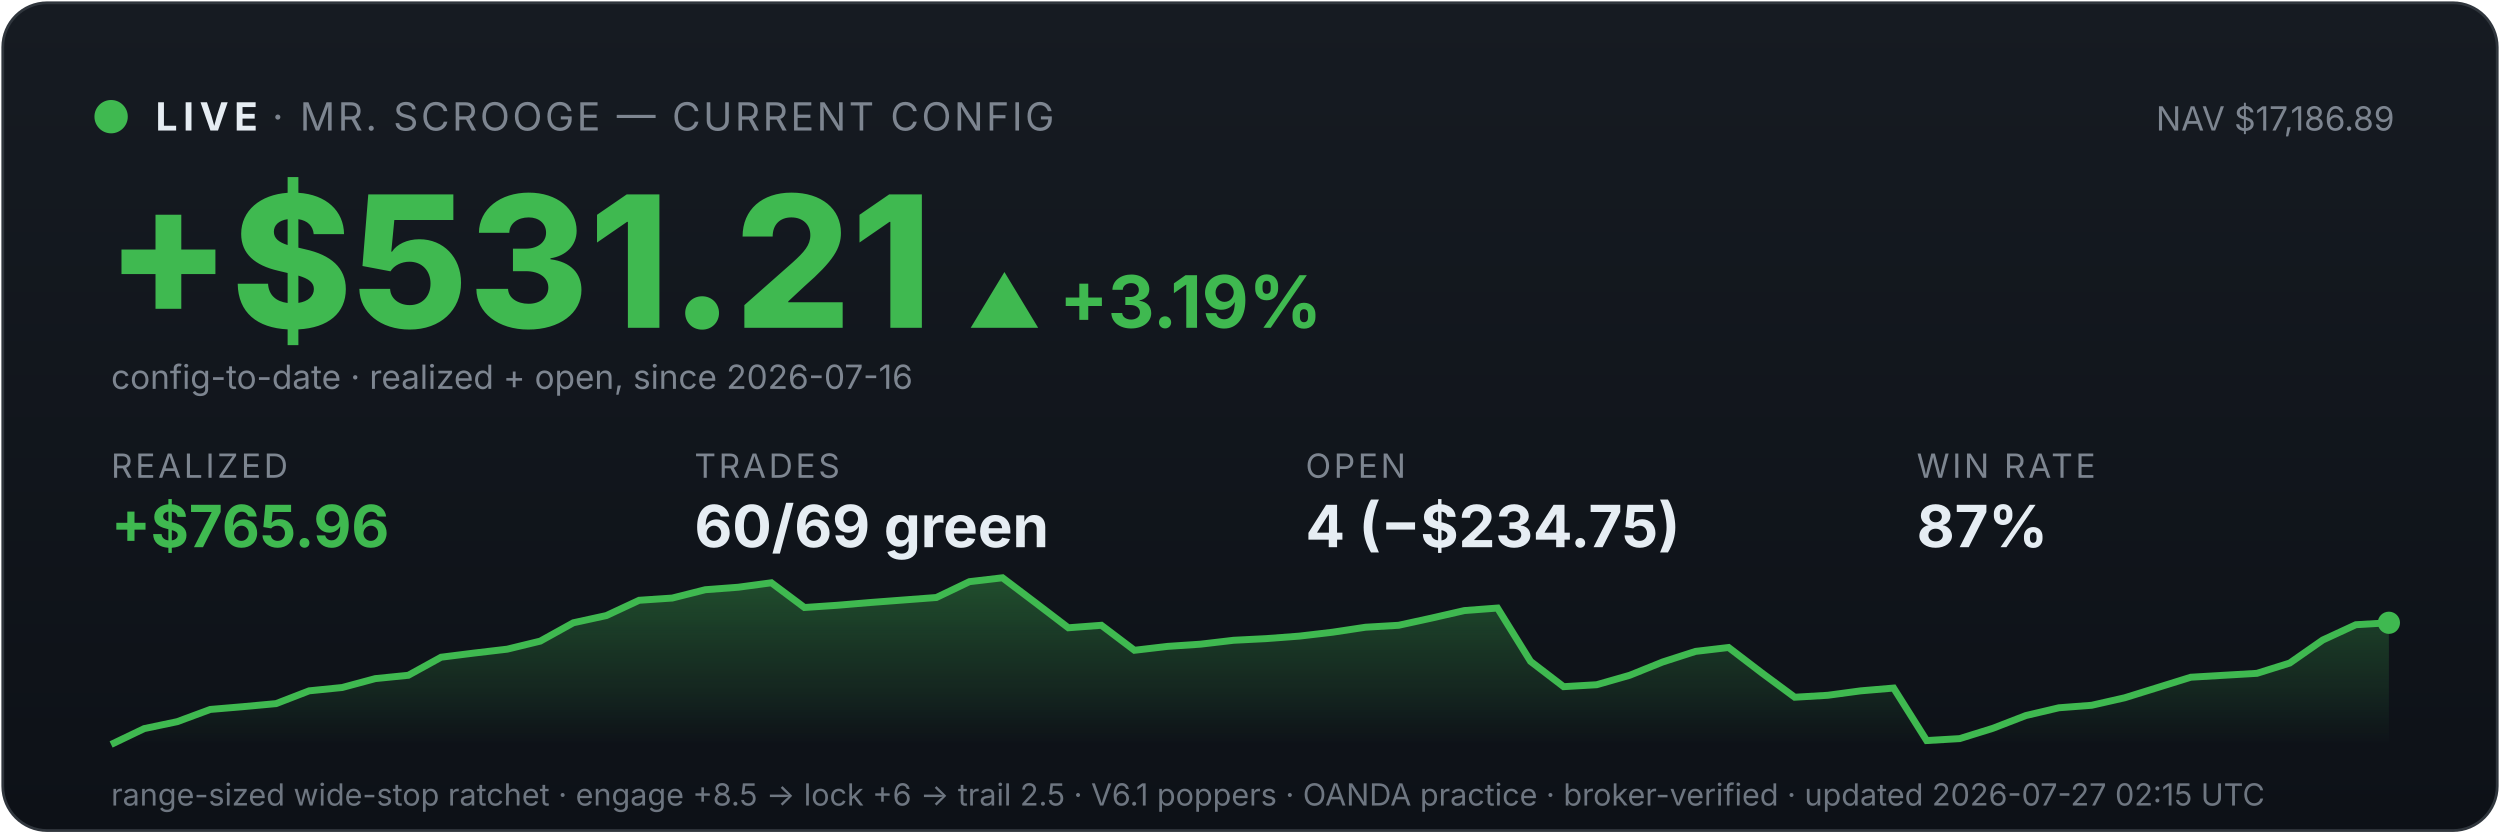
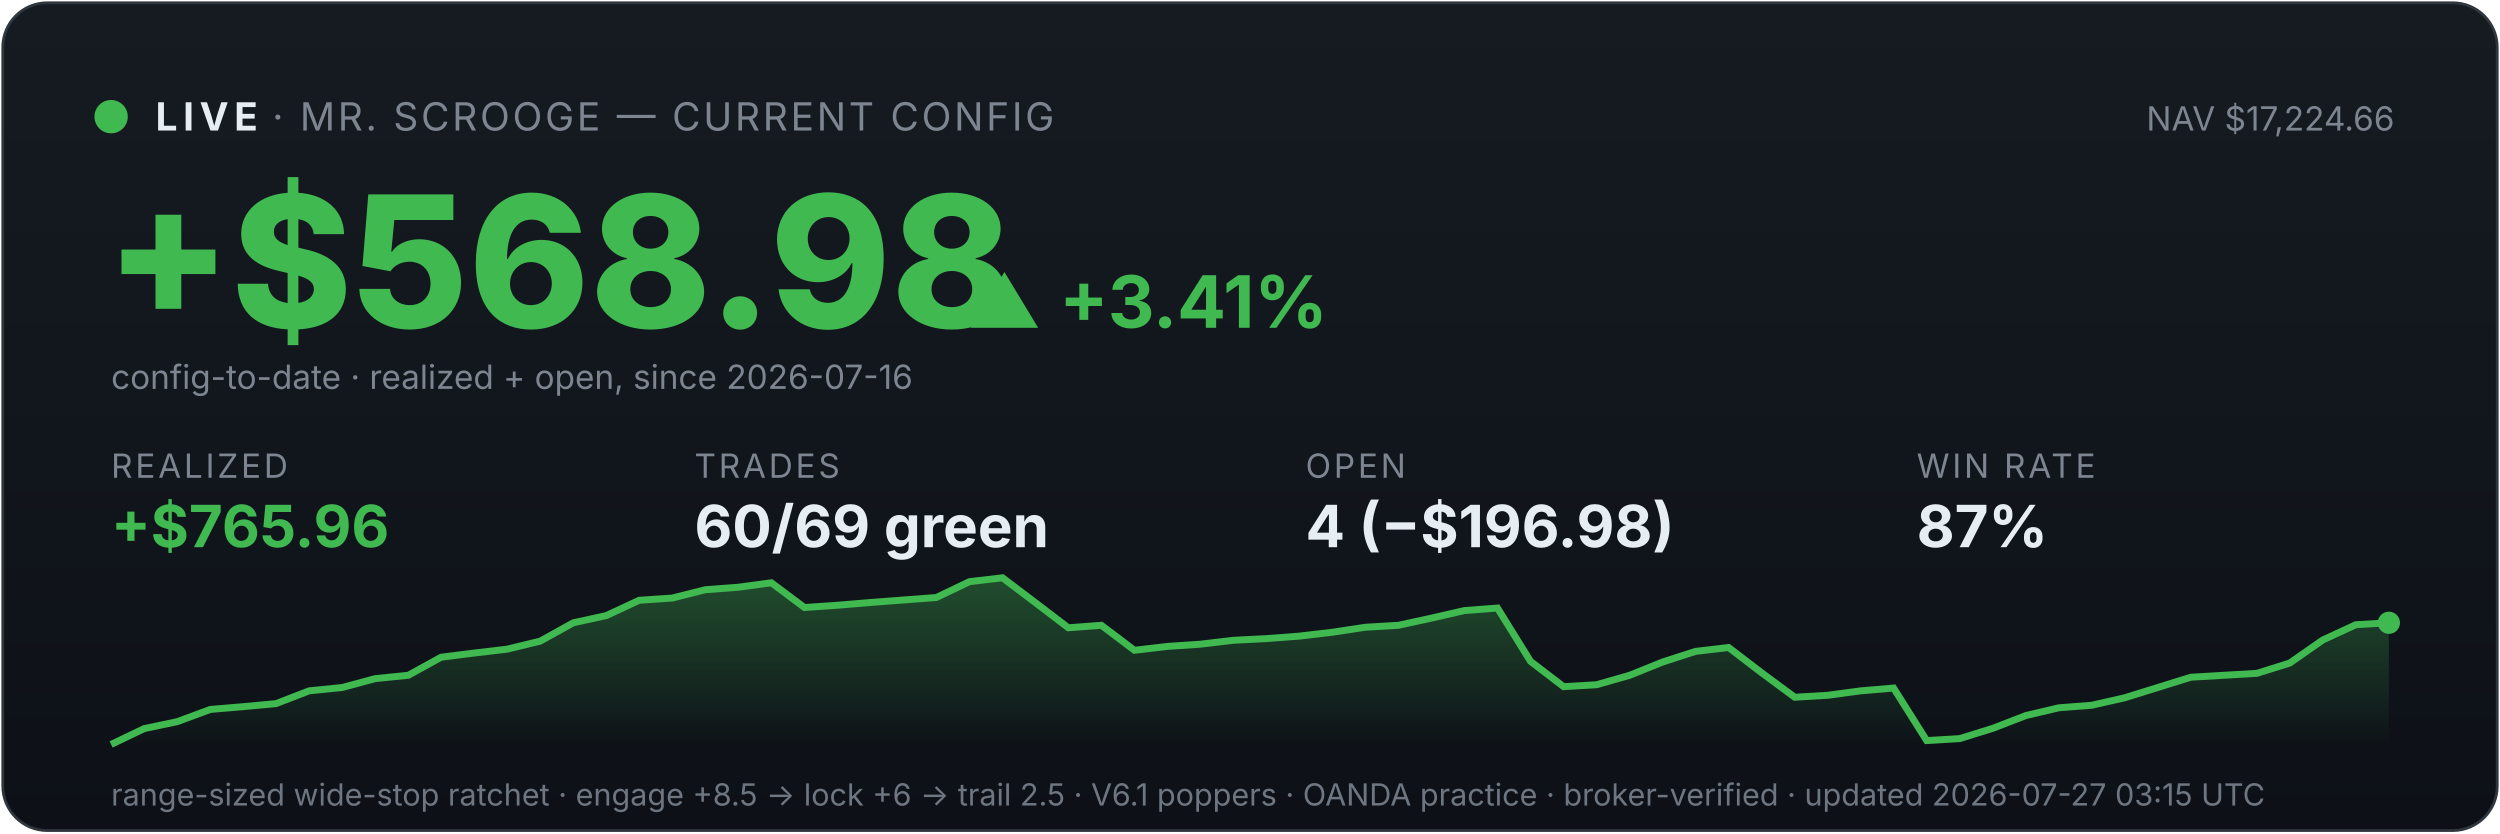
<svg xmlns="http://www.w3.org/2000/svg" viewBox="0 0 900 300" width="100%" font-family="system-ui,-apple-system,sans-serif">
  <defs>
    <linearGradient id="bg" x1="0" y1="0" x2="0" y2="1">
      <stop offset="0" stop-color="#161b22" />
      <stop offset="1" stop-color="#0d1117" />
    </linearGradient>
    <linearGradient id="fill" x1="0" y1="0" x2="0" y2="1">
      <stop offset="0" stop-color="#3fb950" stop-opacity="0.35" />
      <stop offset="1" stop-color="#3fb950" stop-opacity="0" />
    </linearGradient>
  </defs>
  <rect x="1" y="1" width="898" height="298" rx="16" fill="url(#bg)" stroke="#30363d" />
  <circle cx="40" cy="42" r="6" fill="#3fb950" />
  <text x="56" y="47" font-size="14" font-weight="700" fill="#e6edf3" letter-spacing="2">LIVE</text>
  <text x="98" y="47" font-size="14" fill="#7d8590" letter-spacing="1">· MR. SCROOGE — CURRENT CONFIG</text>
-   <text x="862" y="47" font-size="12" fill="#7d8590" text-anchor="end">NAV $17,186.89</text>
-   <text x="38" y="118" font-size="66" font-weight="800" fill="#3fb950">+$531.21</text>
-   <text x="348" y="118" font-size="26" font-weight="700" fill="#3fb950">▲ +3.19%</text>
+   <text x="862" y="47" font-size="12" fill="#7d8590" text-anchor="end">NAV $17,224.66</text>
+   <text x="38" y="118" font-size="66" font-weight="800" fill="#3fb950">+$568.98</text>
+   <text x="348" y="118" font-size="26" font-weight="700" fill="#3fb950">▲ +3.41%</text>
  <text x="40" y="140" font-size="12" fill="#7d8590">config-to-date · realized + open, since 2026-07-16</text>
  <text x="40" y="172" font-family="system-ui,-apple-system,sans-serif" font-size="12" fill="#7d8590" letter-spacing="1">REALIZED</text>
  <text x="40" y="197" font-family="system-ui,-apple-system,sans-serif" font-size="21" font-weight="700" fill="#3fb950">+$765.96</text>
  <text x="250" y="172" font-family="system-ui,-apple-system,sans-serif" font-size="12" fill="#7d8590" letter-spacing="1">TRADES</text>
  <text x="250" y="197" font-family="system-ui,-apple-system,sans-serif" font-size="21" font-weight="700" fill="#e6edf3">60/69 green</text>
  <text x="470" y="172" font-family="system-ui,-apple-system,sans-serif" font-size="12" fill="#7d8590" letter-spacing="1">OPEN</text>
-   <text x="470" y="197" font-family="system-ui,-apple-system,sans-serif" font-size="21" font-weight="700" fill="#e6edf3">4 (−$234.75)</text>
+   <text x="470" y="197" font-family="system-ui,-apple-system,sans-serif" font-size="21" font-weight="700" fill="#e6edf3">4 (−$196.98)</text>
  <text x="690" y="172" font-family="system-ui,-apple-system,sans-serif" font-size="12" fill="#7d8590" letter-spacing="1">WIN RATE</text>
  <text x="690" y="197" font-family="system-ui,-apple-system,sans-serif" font-size="21" font-weight="700" fill="#e6edf3">87%</text>
  <polygon points="40,268 40.0,268.0 51.9,262.3 63.8,259.8 75.7,255.4 87.5,254.4 99.4,253.3 111.3,248.7 123.2,247.5 135.1,244.3 147.0,243.1 158.8,236.6 170.7,235.1 182.6,233.7 194.5,230.8 206.4,224.2 218.3,221.6 230.1,216.1 242.0,215.3 253.9,212.3 265.8,211.4 277.7,209.8 289.6,218.7 301.4,217.9 313.3,216.9 325.2,216.0 337.1,215.1 349.0,209.4 360.9,208.0 372.8,217.0 384.6,226.0 396.5,225.1 408.4,234.1 420.3,232.7 432.2,231.9 444.1,230.5 455.9,229.9 467.8,229.0 479.7,227.6 491.6,225.8 503.5,225.1 515.4,222.5 527.2,219.8 539.1,218.9 551.0,238.1 562.9,247.2 574.8,246.5 586.7,243.1 598.6,238.3 610.4,234.5 622.3,233.1 634.2,242.2 646.1,251.0 658.0,250.3 669.9,248.7 681.7,247.7 693.6,266.6 705.5,265.9 717.4,262.2 729.3,257.6 741.2,254.8 753.0,253.9 764.9,251.2 776.8,247.5 788.7,243.8 800.6,243.1 812.5,242.4 824.3,238.7 836.2,230.4 848.1,224.9 860.0,224.2 860,268" fill="url(#fill)" />
  <polyline points="40.0,268.0 51.9,262.3 63.8,259.8 75.7,255.4 87.5,254.4 99.4,253.3 111.3,248.7 123.2,247.5 135.1,244.3 147.0,243.1 158.8,236.6 170.7,235.1 182.6,233.7 194.5,230.8 206.4,224.2 218.3,221.6 230.1,216.1 242.0,215.3 253.9,212.3 265.8,211.4 277.7,209.8 289.6,218.7 301.4,217.9 313.3,216.9 325.2,216.0 337.1,215.1 349.0,209.4 360.9,208.0 372.8,217.0 384.6,226.0 396.5,225.1 408.4,234.1 420.3,232.7 432.2,231.9 444.1,230.5 455.9,229.9 467.8,229.0 479.7,227.6 491.6,225.8 503.5,225.1 515.4,222.5 527.2,219.8 539.1,218.9 551.0,238.1 562.9,247.2 574.8,246.5 586.7,243.1 598.6,238.3 610.4,234.5 622.3,233.1 634.2,242.2 646.1,251.0 658.0,250.3 669.9,248.7 681.7,247.7 693.6,266.6 705.5,265.9 717.4,262.2 729.3,257.6 741.2,254.8 753.0,253.9 764.9,251.2 776.8,247.5 788.7,243.8 800.6,243.1 812.5,242.4 824.3,238.7 836.2,230.4 848.1,224.9 860.0,224.2" fill="none" stroke="#3fb950" stroke-width="2.5" />
  <circle cx="860.0" cy="224.2" r="4" fill="#3fb950" />
-   <text x="40" y="290" font-size="11" fill="#6e7681">range-sized wide-stop ratchet · engage +8.5 → lock +6 → trail 2.5 · V6.1 poppers · OANDA practice · broker-verified · updated 2026-07-27 02:15 UTC</text>
+   <text x="40" y="290" font-size="11" fill="#6e7681">range-sized wide-stop ratchet · engage +8.5 → lock +6 → trail 2.5 · V6.1 poppers · OANDA practice · broker-verified · updated 2026-07-27 03:15 UTC</text>
</svg>
